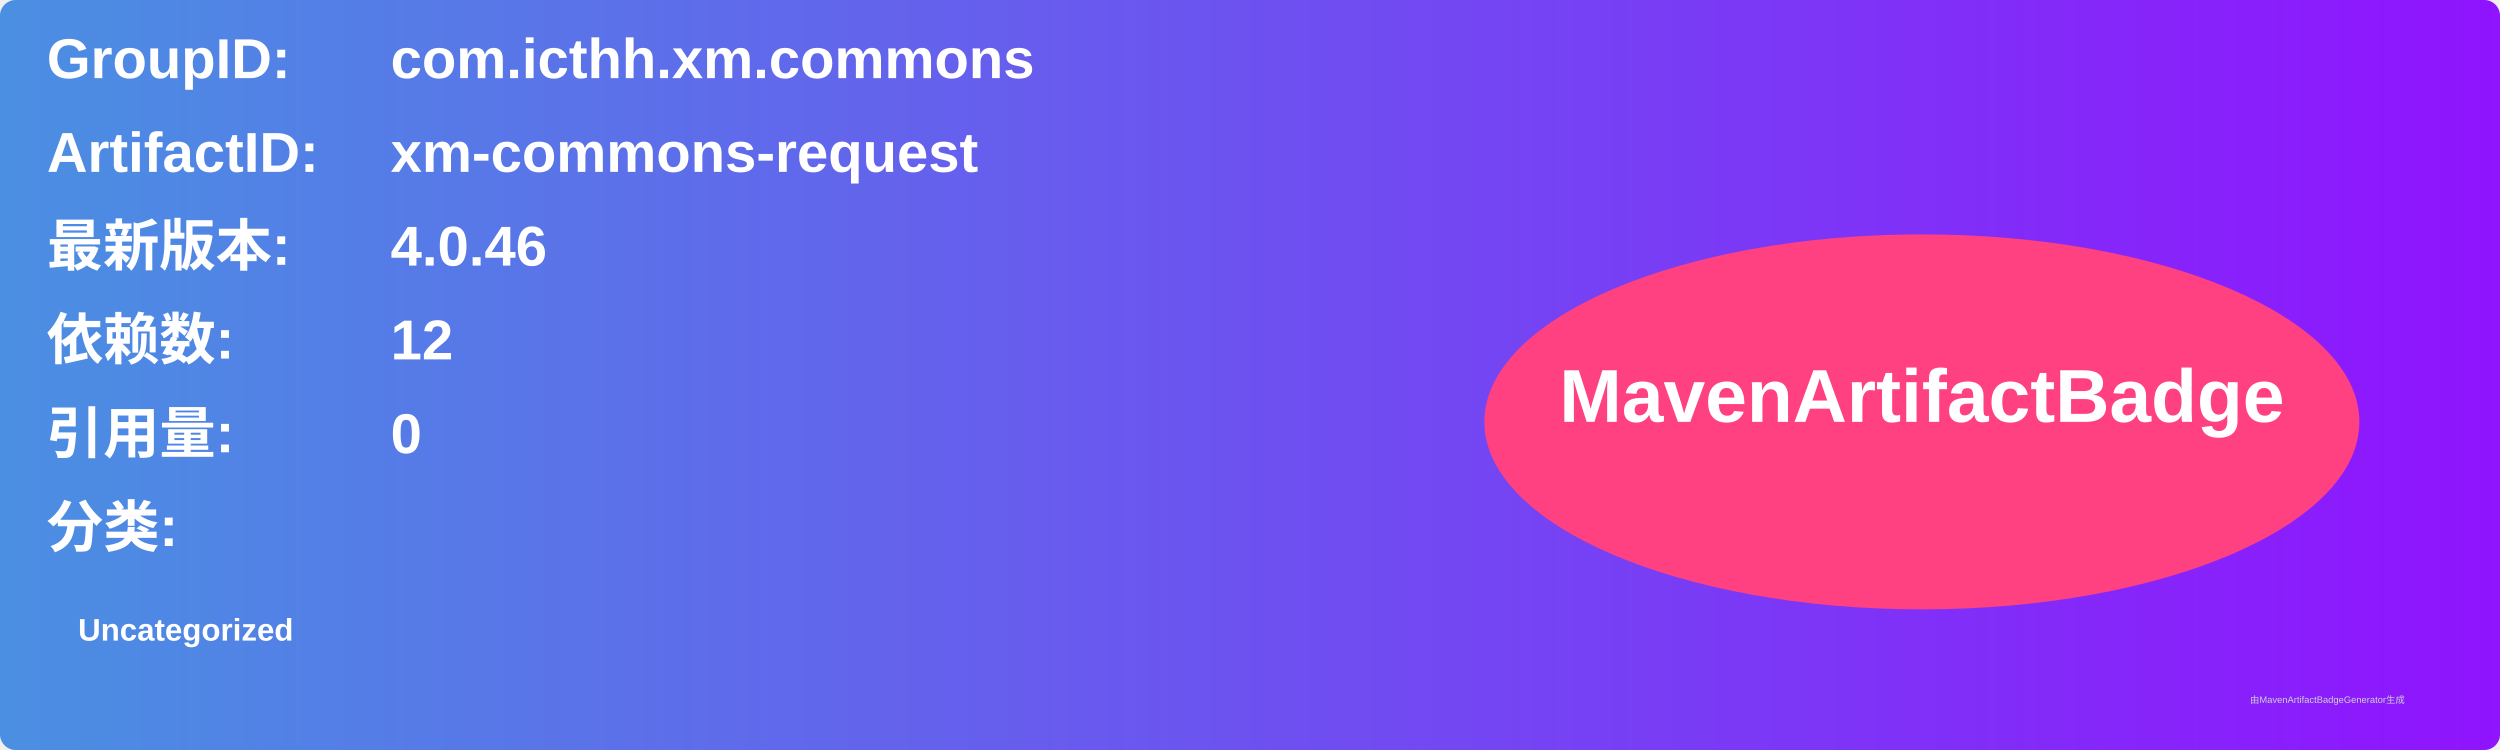
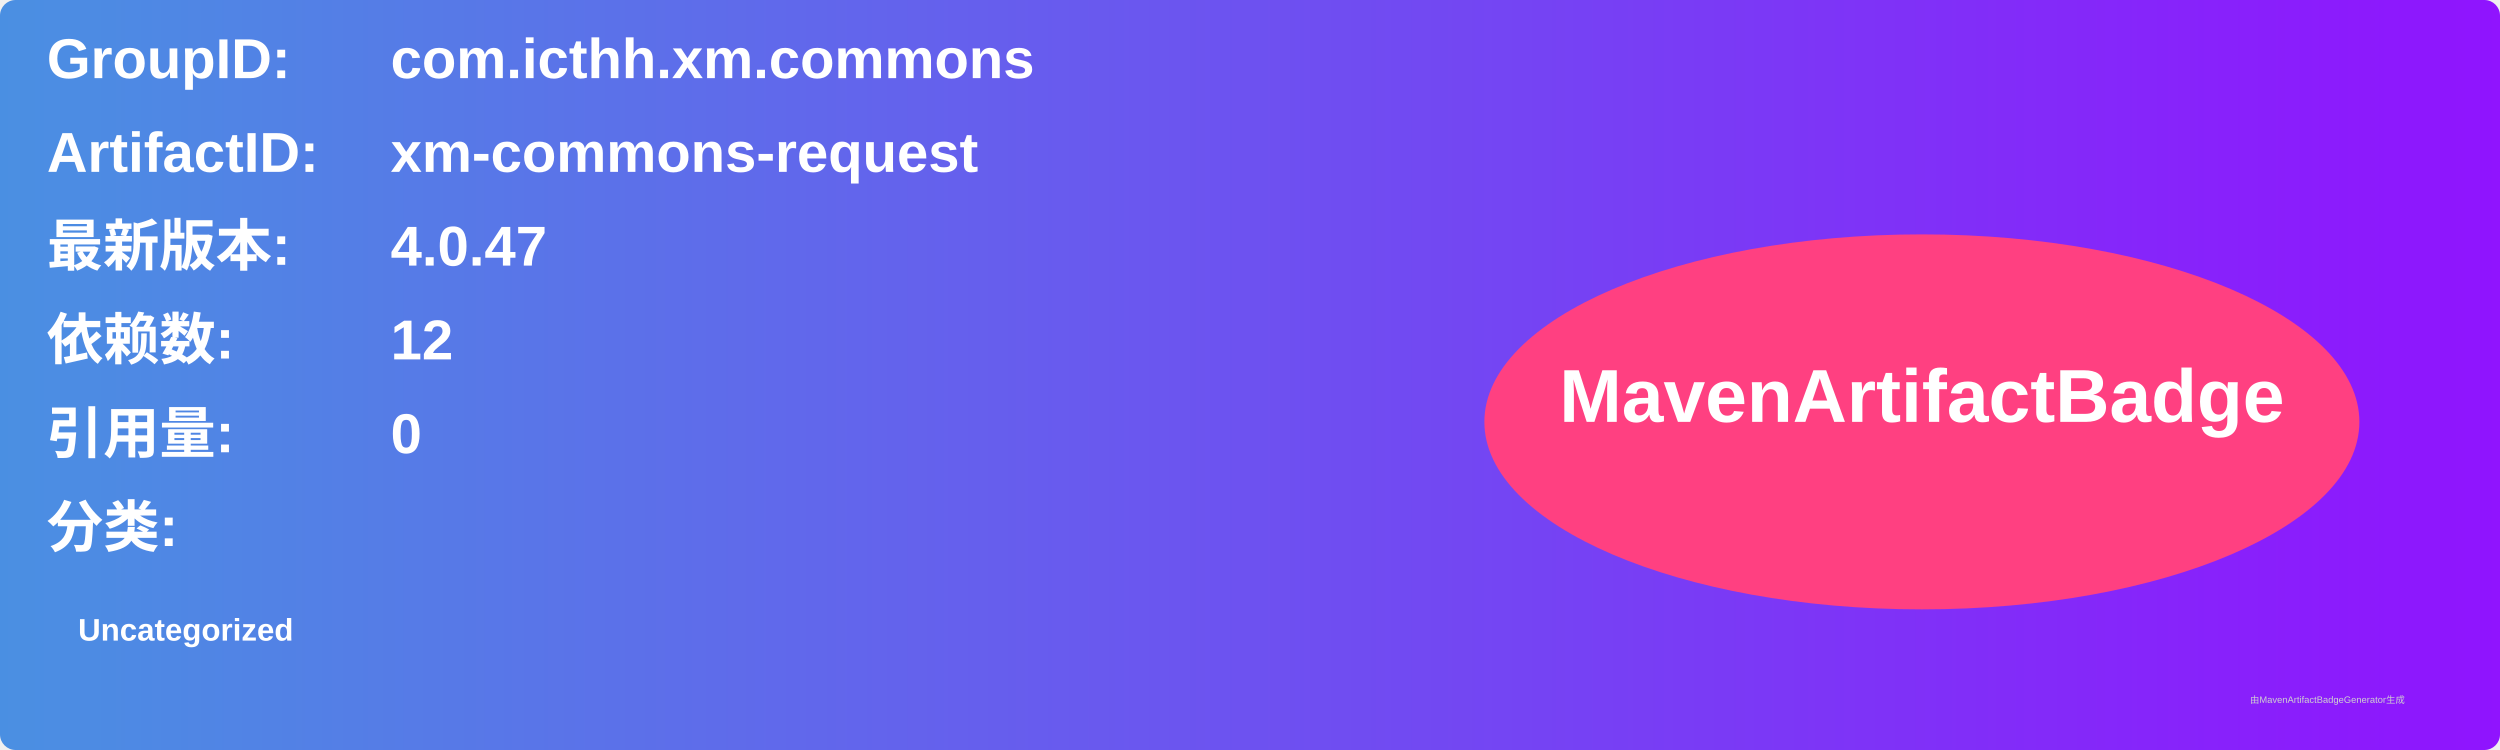
<svg xmlns="http://www.w3.org/2000/svg" width="800" height="240" viewBox="0 0 800 240">
  <linearGradient id="grad" x1="0%" y1="0%" x2="100%" y2="0%">
    <stop offset="0%" stop-color="#4a90e2" />
    <stop offset="100%" stop-color="#9013fe" />
  </linearGradient>
  <rect width="100%" height="100%" rx="5" ry="5" fill="url(#grad)" />
  <g transform="translate(15, 15)">
    <text x="0" y="10" font-family="Arial" font-size="18" fill="white" font-weight="bold" width="260">GroupID:</text>
    <text x="110" y="10" font-family="Arial" font-size="18" fill="white" font-weight="bold" width="460">com.icthh.xm.commons</text>
    <text x="0" y="40" font-family="Arial" font-size="18" fill="white" font-weight="bold" width="260">ArtifactID:</text>
    <text x="110" y="40" font-family="Arial" font-size="18" fill="white" font-weight="bold" width="460">xm-commons-request</text>
    <text x="0" y="70" font-family="Arial" font-size="18" fill="white" font-weight="bold">最新版本:</text>
    <text x="110" y="70" font-family="Arial" font-size="18" fill="white" font-weight="bold">
-       <tspan font-weight="bold">4.0.46</tspan>
+       <tspan font-weight="bold">4.0.47</tspan>
    </text>
    <text x="0" y="100" font-family="Arial" font-size="18" fill="white" font-weight="bold">依赖数: </text>
    <text x="110" y="100" font-family="Arial" font-size="18" fill="white">
      <tspan font-weight="bold">12</tspan>
    </text>
    <text x="0" y="130" font-family="Arial" font-size="18" fill="white" font-weight="bold">引用量: </text>
    <text x="110" y="130" font-family="Arial" font-size="18" fill="white">
      <tspan font-weight="bold">0</tspan>
    </text>
    <text x="0" y="160" font-family="Arial" font-size="18" fill="white" font-weight="bold">分类:</text>
    <text x="10" y="190" font-family="Arial" font-size="10" fill="white">
      <tspan font-weight="bold">Uncategorized</tspan>
    </text>
    <ellipse cx="600" cy="120" rx="140" ry="60" fill="#ff4081" />
    <text x="600" y="120" text-anchor="middle" font-family="Arial" font-size="24" fill="white" font-weight="bold">MavenArtifactBadge</text>
  </g>
  <text x="720" y="225" font-family="Arial" font-size="3" fill="#d0d0d0">由MavenArtifactBadgeGenerator生成</text>
</svg>
